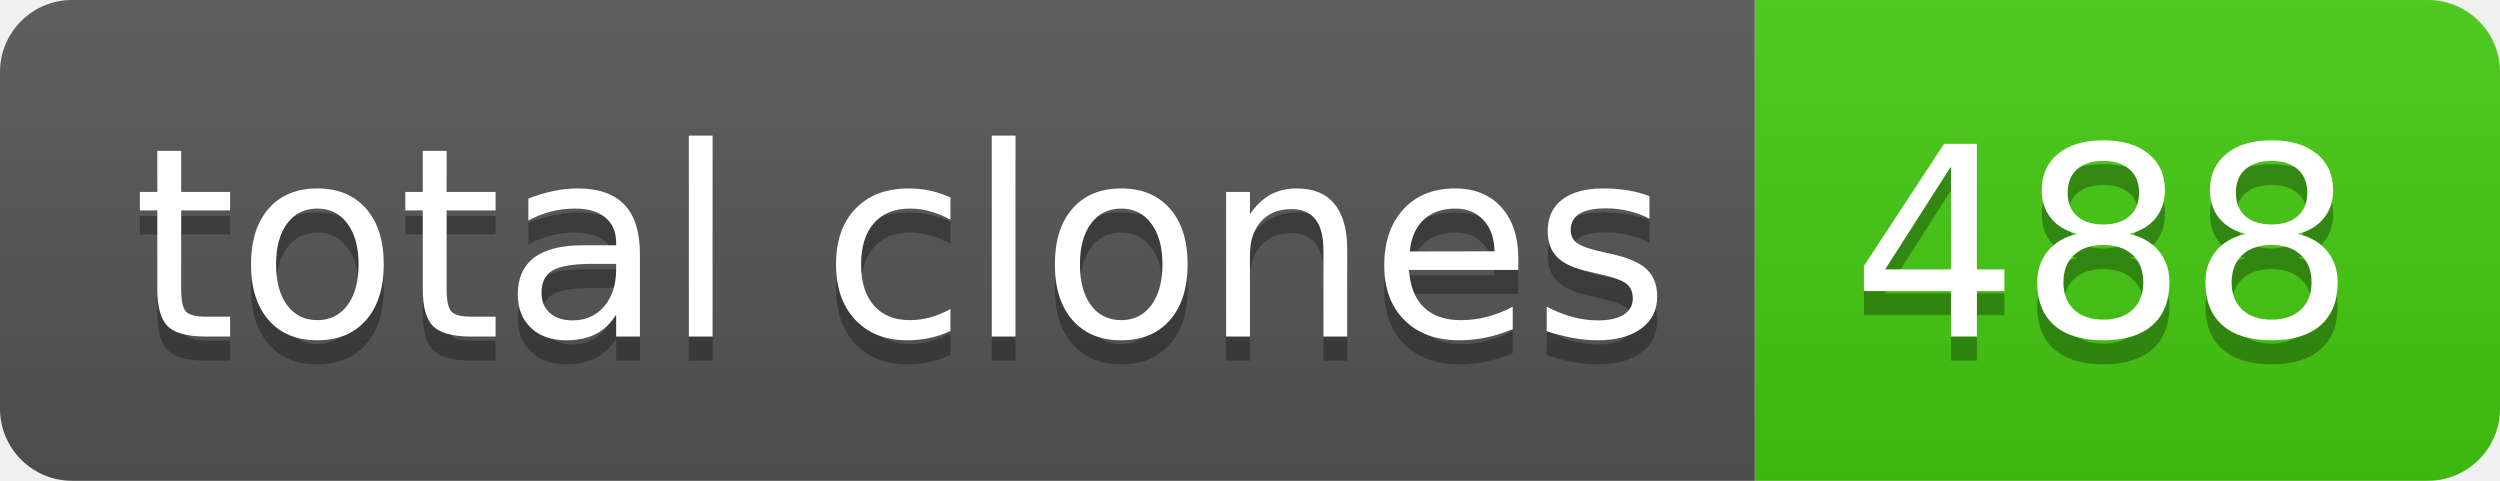
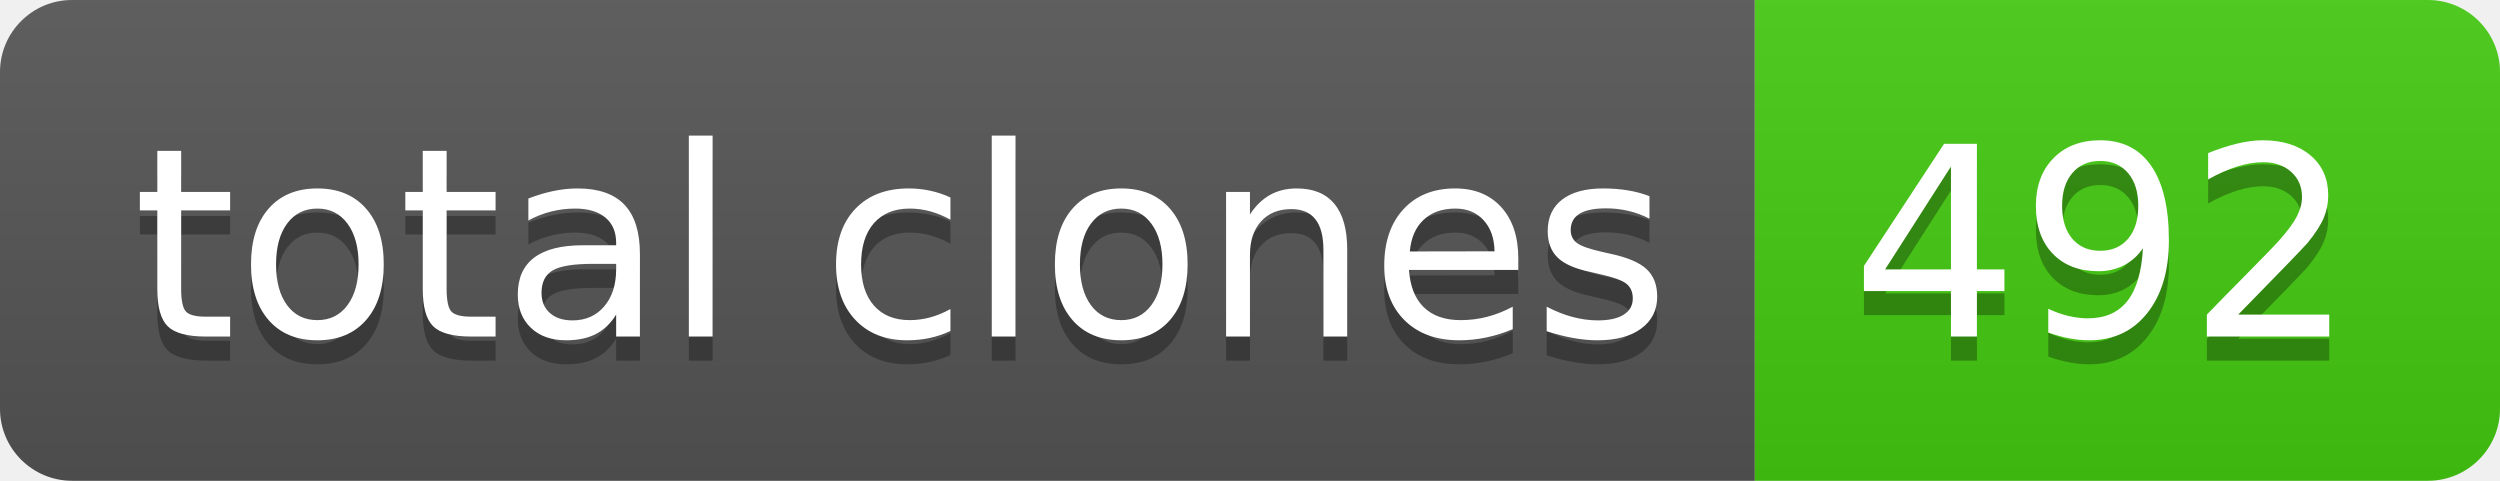
- <svg xmlns="http://www.w3.org/2000/svg" width="104" height="20" role="img" aria-label="total clones: 488">
+ <svg xmlns="http://www.w3.org/2000/svg" width="104" height="20" role="img" aria-label="total clones: 492">
  <linearGradient id="s" x2="0" y2="100%">
    <stop offset="0" stop-color="#bbb" stop-opacity=".1" />
    <stop offset="1" stop-opacity=".1" />
  </linearGradient>
  <clipPath id="r">
    <rect width="104" height="20" rx="3" fill="#fff" />
  </clipPath>
  <g clip-path="url(#r)">
    <rect width="73" height="20" fill="#555" />
    <rect x="73" width="31" height="20" fill="#4c1" />
    <rect width="104" height="20" fill="url(#s)" />
  </g>
  <g fill="#fff" text-anchor="middle" font-family="Verdana,Geneva,DejaVu Sans,sans-serif" text-rendering="geometricPrecision" font-size="110">
    <text aria-hidden="true" x="375" y="150" fill="#010101" fill-opacity=".3" transform="scale(.1)" textLength="630">total clones</text>
    <text x="375" y="140" transform="scale(.1)" fill="#fff" textLength="630">total clones</text>
-     <text aria-hidden="true" x="875" y="150" fill="#010101" fill-opacity=".3" transform="scale(.1)" textLength="210">488</text>
-     <text x="875" y="140" transform="scale(.1)" fill="#fff" textLength="210">488</text>
+     <text aria-hidden="true" x="875" y="150" fill="#010101" fill-opacity=".3" transform="scale(.1)" textLength="210">492</text>
+     <text x="875" y="140" transform="scale(.1)" fill="#fff" textLength="210">492</text>
  </g>
</svg>
